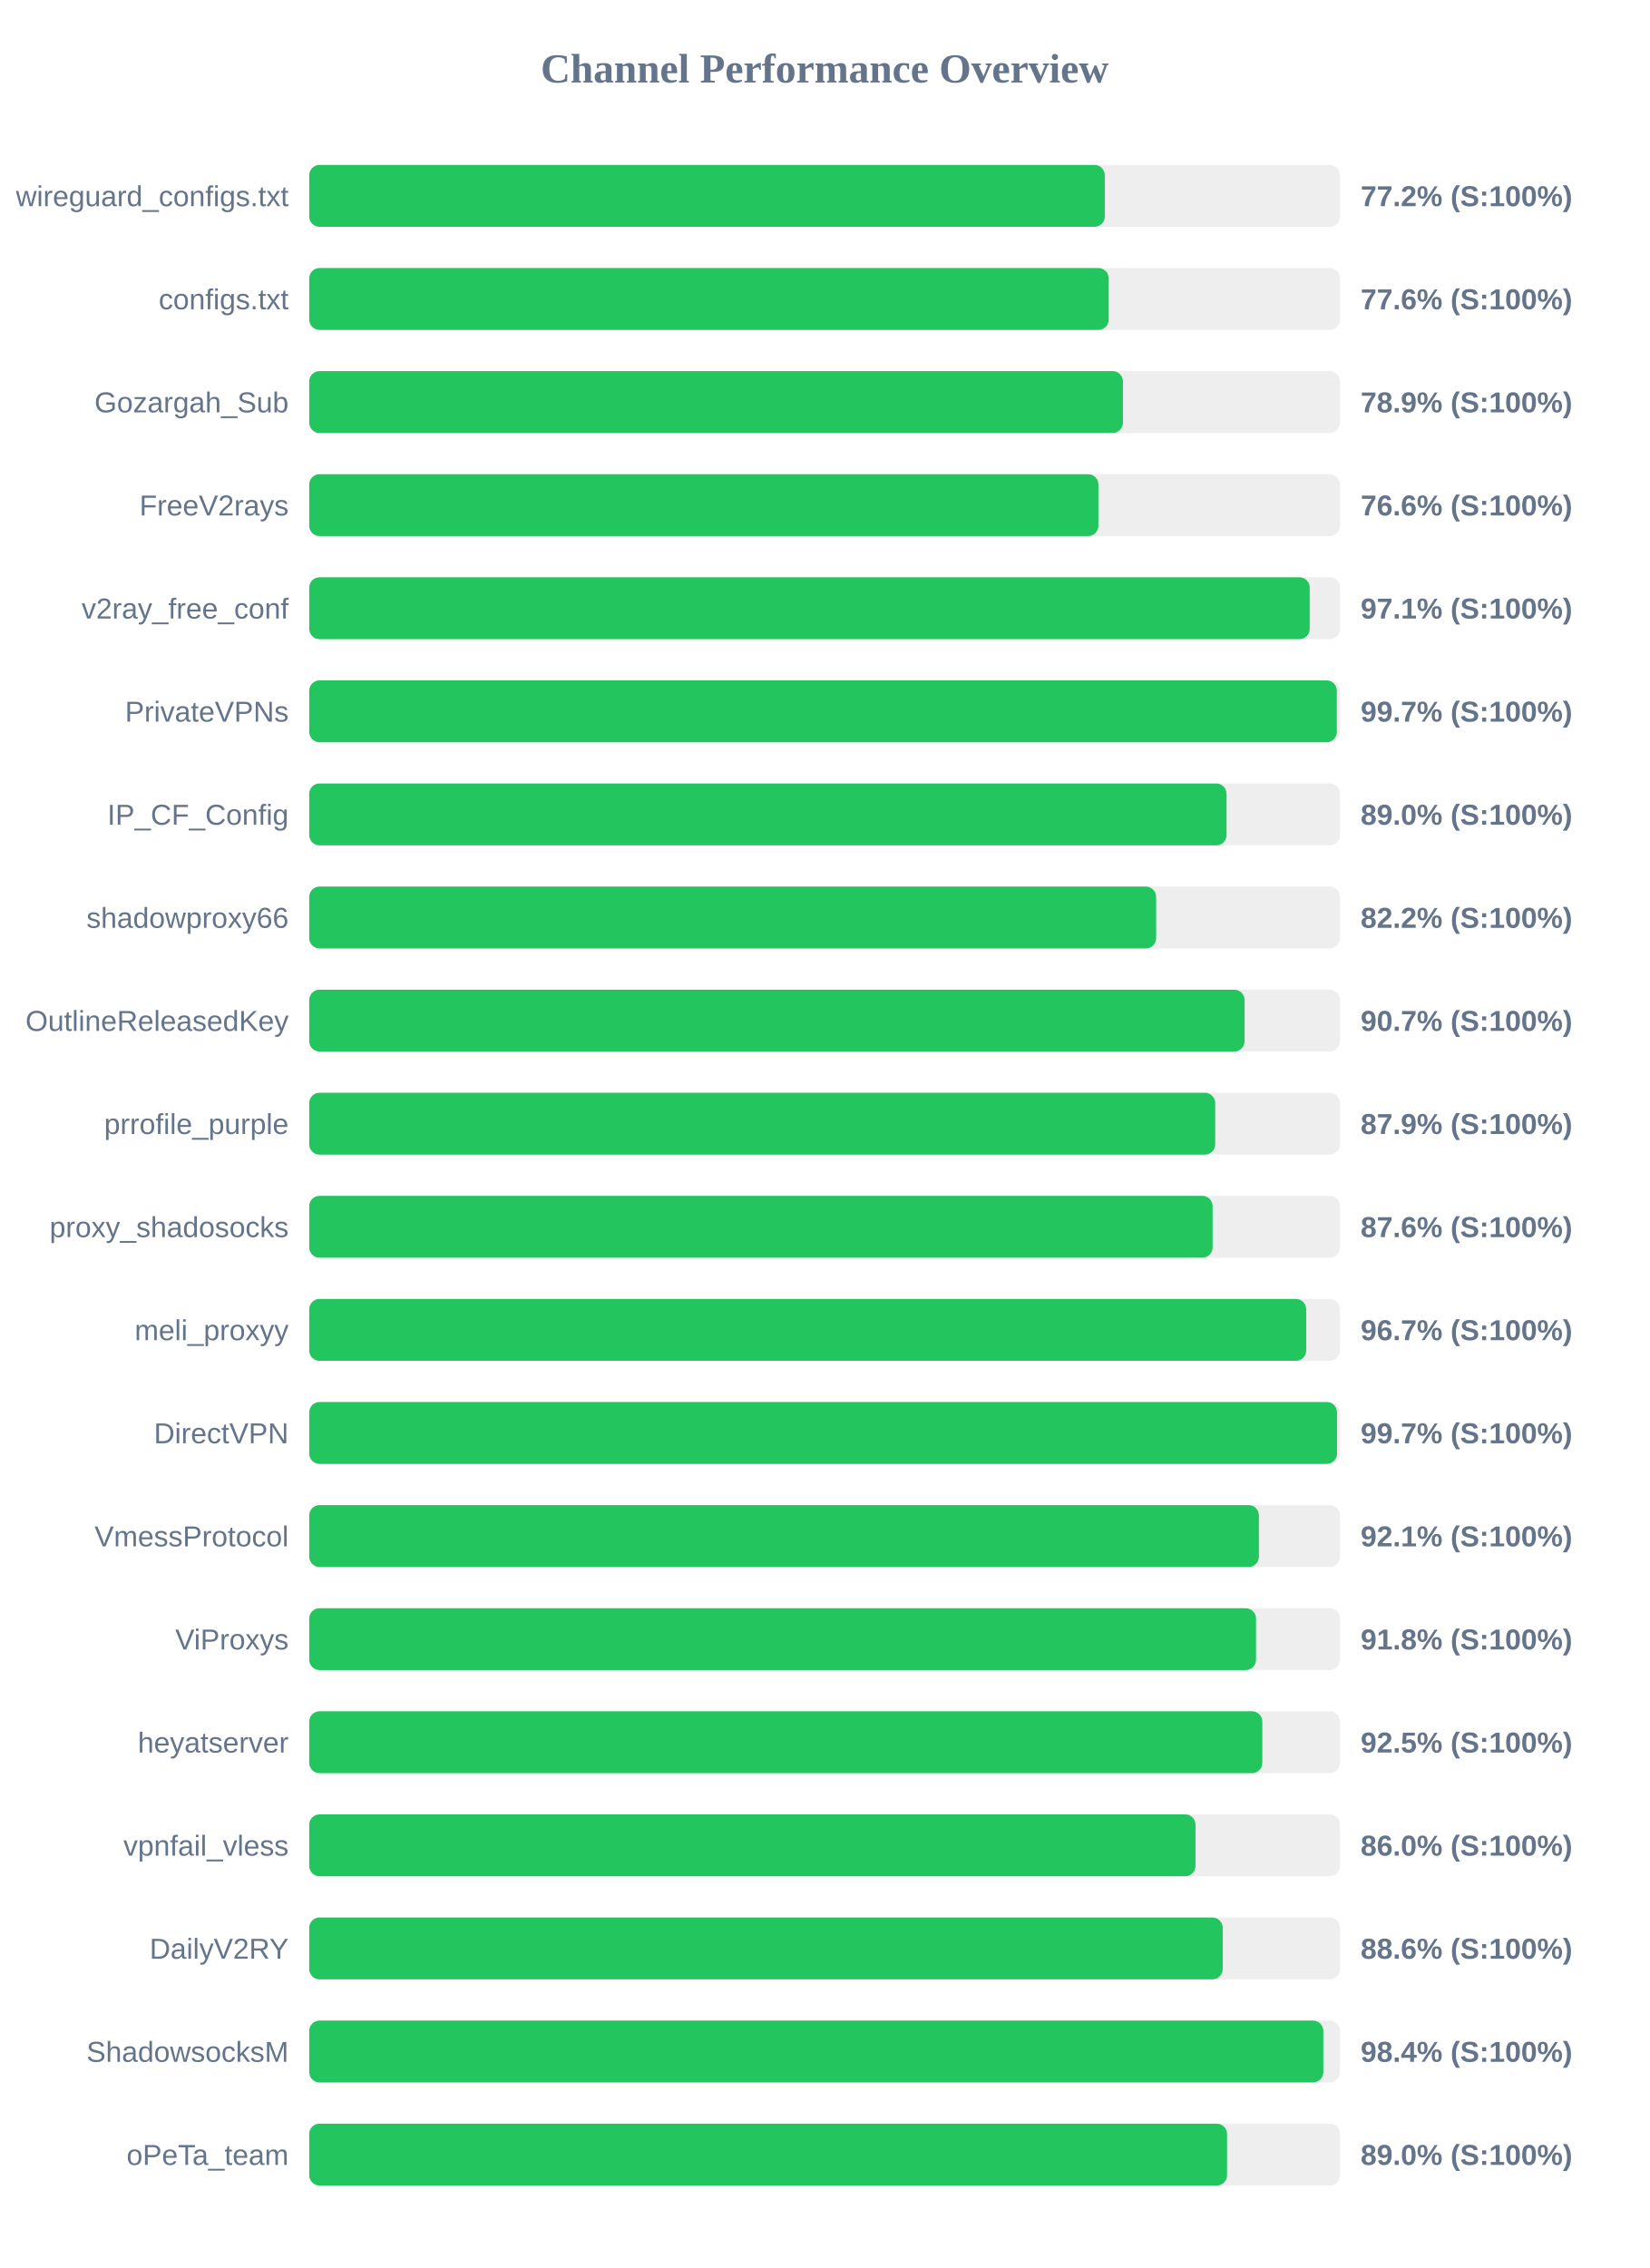
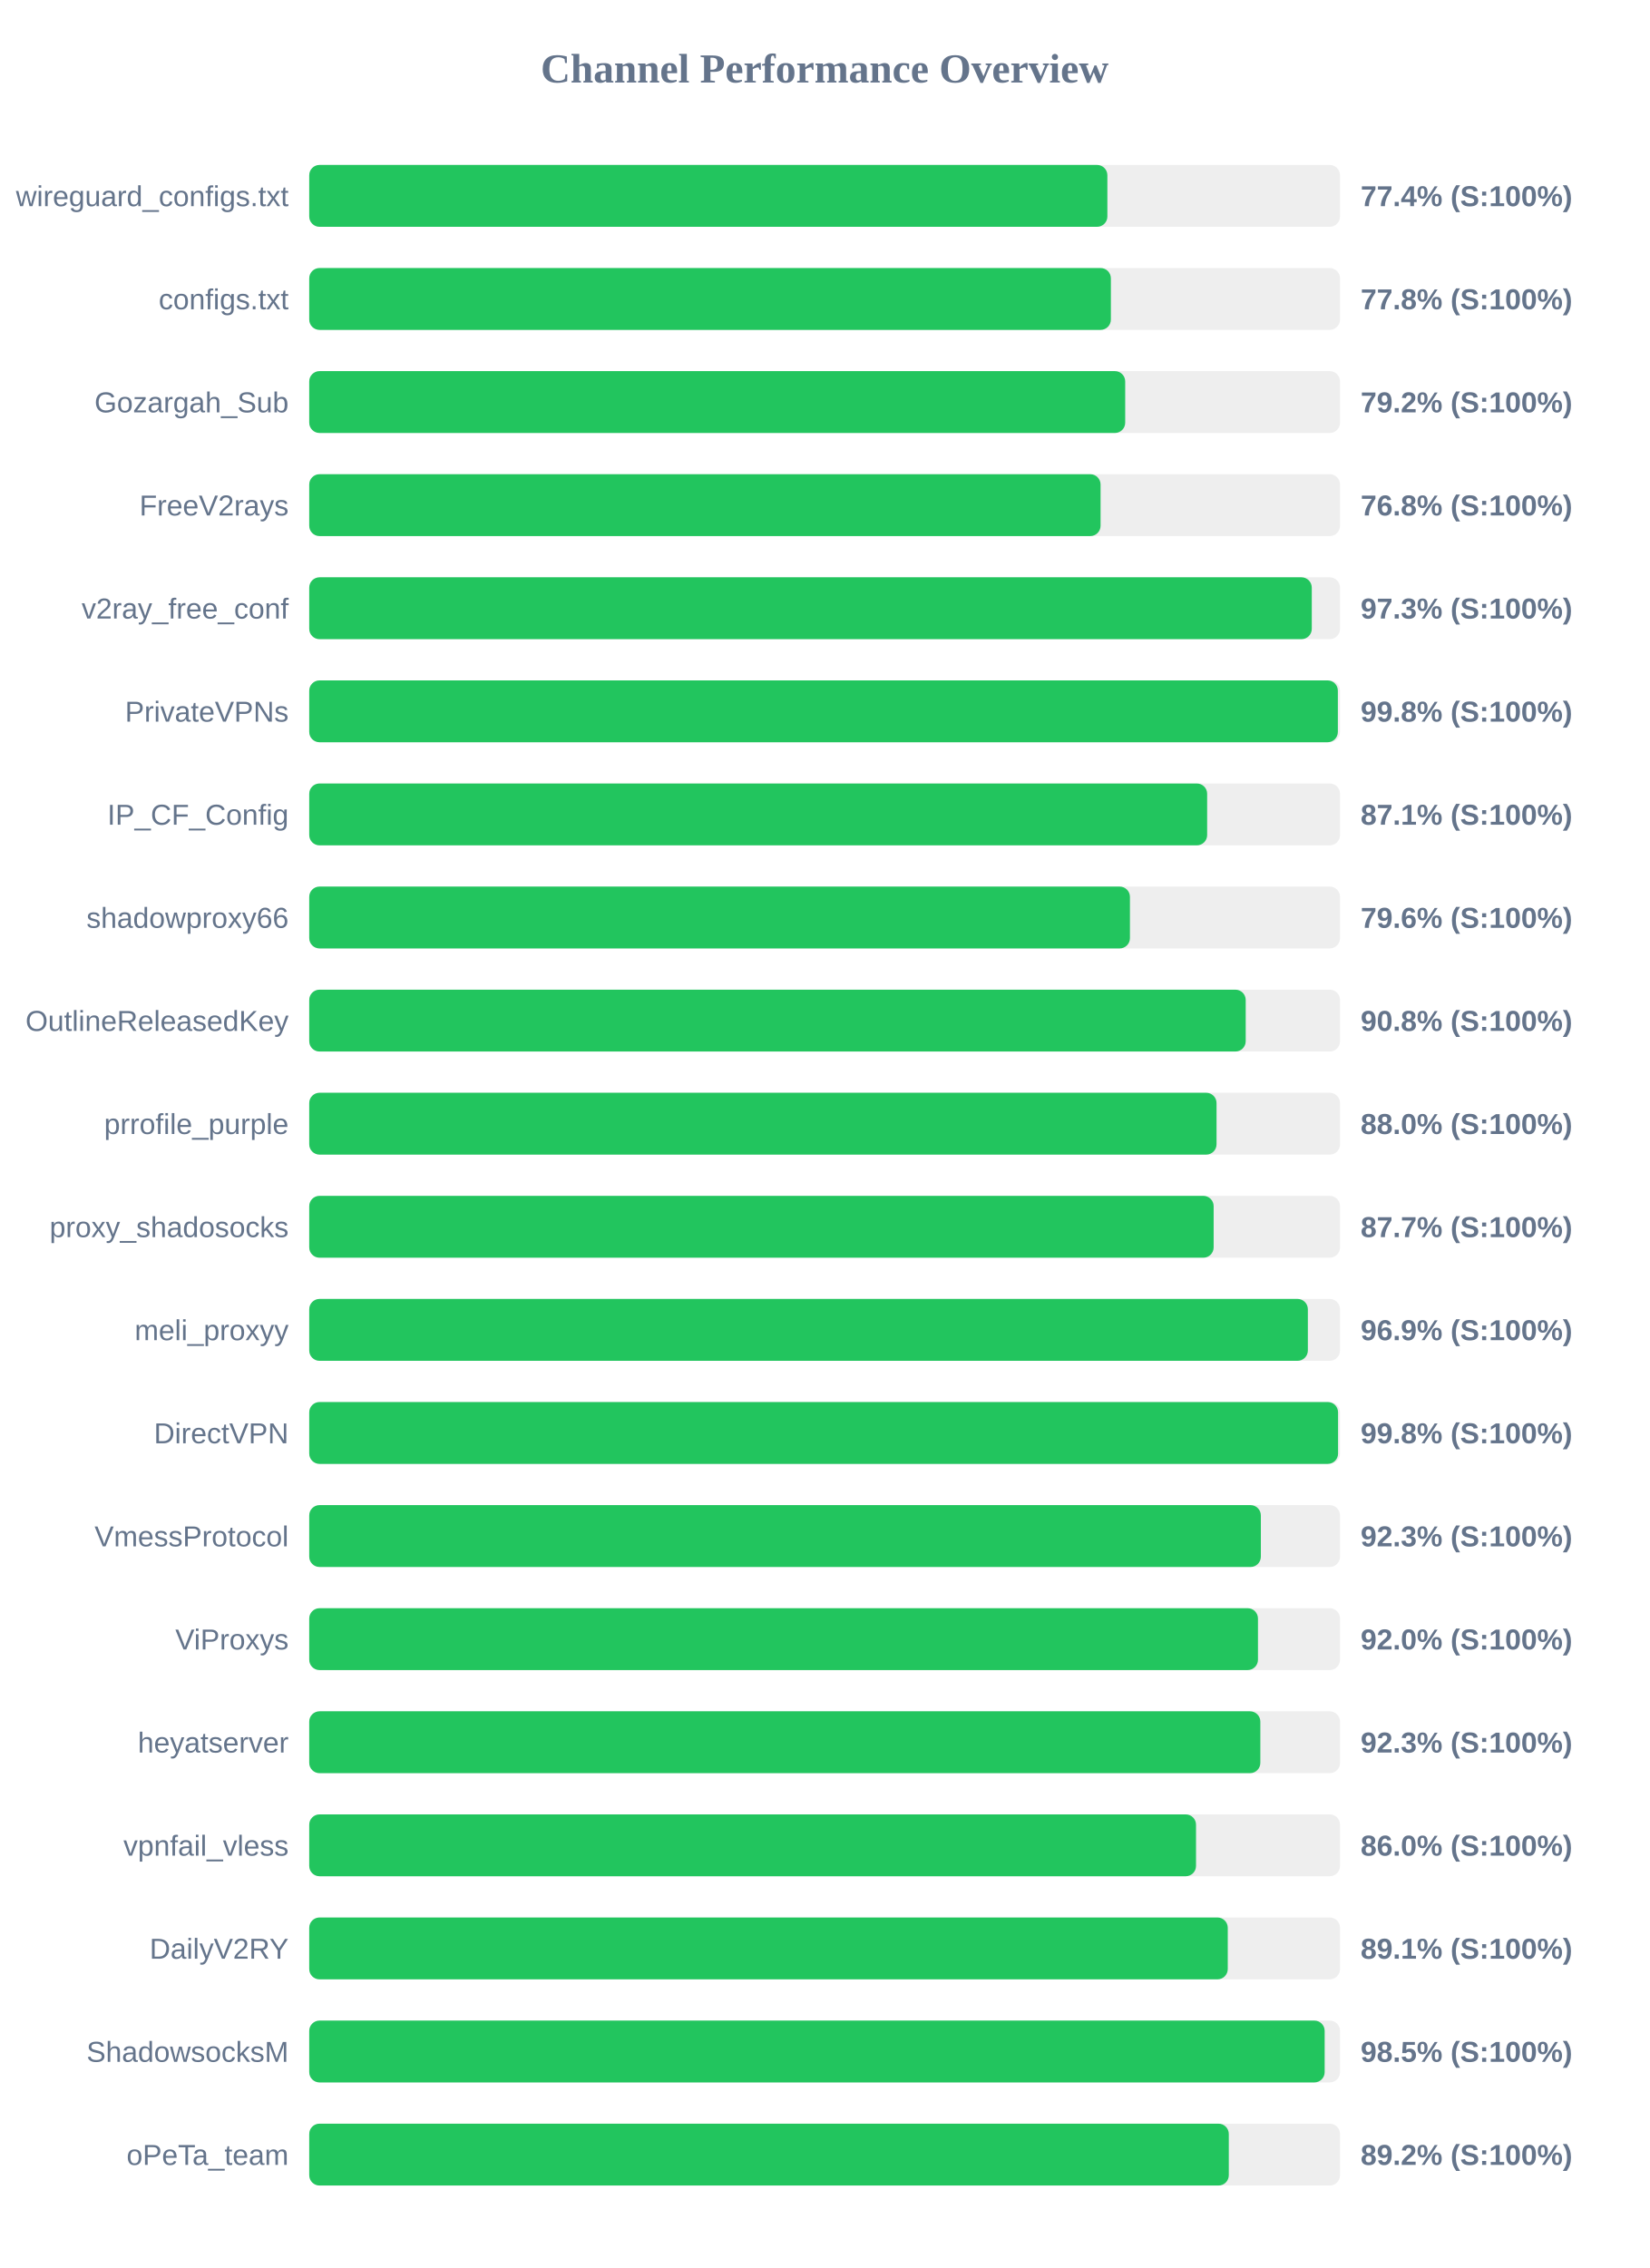
<svg xmlns="http://www.w3.org/2000/svg" width="800" height="1100" version="1.1">
  <style>
        .row { font: 14px Arial; fill: #64748b; }
        .score { font: bold 14px Arial; fill: #64748b; }
    </style>
  <text x="400" y="40" text-anchor="middle" font-size="20px" font-weight="bold" fill="#64748b">Channel Performance Overview</text>
  <rect x="150" y="80" width="500" height="30" fill="#eee" rx="5" />
-   <rect x="150" y="80" width="385.9" height="30" fill="#22c55e" rx="5" />
+   <rect x="150" y="80" width="387.15" height="30" fill="#22c55e" rx="5" />
  <text x="140" y="100" text-anchor="end" class="row">wireguard_configs.txt</text>
-   <text x="660" y="100" text-anchor="start" class="score">77.2% (S:100%)</text>
+   <text x="660" y="100" text-anchor="start" class="score">77.4% (S:100%)</text>
  <rect x="150" y="130" width="500" height="30" fill="#eee" rx="5" />
-   <rect x="150" y="130" width="387.8" height="30" fill="#22c55e" rx="5" />
+   <rect x="150" y="130" width="388.85" height="30" fill="#22c55e" rx="5" />
  <text x="140" y="150" text-anchor="end" class="row">configs.txt</text>
-   <text x="660" y="150" text-anchor="start" class="score">77.6% (S:100%)</text>
+   <text x="660" y="150" text-anchor="start" class="score">77.8% (S:100%)</text>
  <rect x="150" y="180" width="500" height="30" fill="#eee" rx="5" />
-   <rect x="150" y="180" width="394.7" height="30" fill="#22c55e" rx="5" />
+   <rect x="150" y="180" width="395.8" height="30" fill="#22c55e" rx="5" />
  <text x="140" y="200" text-anchor="end" class="row">Gozargah_Sub</text>
-   <text x="660" y="200" text-anchor="start" class="score">78.9% (S:100%)</text>
+   <text x="660" y="200" text-anchor="start" class="score">79.2% (S:100%)</text>
  <rect x="150" y="230" width="500" height="30" fill="#eee" rx="5" />
-   <rect x="150" y="230" width="382.8" height="30" fill="#22c55e" rx="5" />
+   <rect x="150" y="230" width="383.85" height="30" fill="#22c55e" rx="5" />
  <text x="140" y="250" text-anchor="end" class="row">FreeV2rays</text>
-   <text x="660" y="250" text-anchor="start" class="score">76.6% (S:100%)</text>
+   <text x="660" y="250" text-anchor="start" class="score">76.8% (S:100%)</text>
  <rect x="150" y="280" width="500" height="30" fill="#eee" rx="5" />
-   <rect x="150" y="280" width="485.3" height="30" fill="#22c55e" rx="5" />
+   <rect x="150" y="280" width="486.3" height="30" fill="#22c55e" rx="5" />
  <text x="140" y="300" text-anchor="end" class="row">v2ray_free_conf</text>
-   <text x="660" y="300" text-anchor="start" class="score">97.1% (S:100%)</text>
+   <text x="660" y="300" text-anchor="start" class="score">97.3% (S:100%)</text>
  <rect x="150" y="330" width="500" height="30" fill="#eee" rx="5" />
-   <rect x="150" y="330" width="498.45" height="30" fill="#22c55e" rx="5" />
+   <rect x="150" y="330" width="498.95" height="30" fill="#22c55e" rx="5" />
  <text x="140" y="350" text-anchor="end" class="row">PrivateVPNs</text>
-   <text x="660" y="350" text-anchor="start" class="score">99.7% (S:100%)</text>
+   <text x="660" y="350" text-anchor="start" class="score">99.8% (S:100%)</text>
  <rect x="150" y="380" width="500" height="30" fill="#eee" rx="5" />
-   <rect x="150" y="380" width="444.95" height="30" fill="#22c55e" rx="5" />
+   <rect x="150" y="380" width="435.55" height="30" fill="#22c55e" rx="5" />
  <text x="140" y="400" text-anchor="end" class="row">IP_CF_Config</text>
-   <text x="660" y="400" text-anchor="start" class="score">89.0% (S:100%)</text>
+   <text x="660" y="400" text-anchor="start" class="score">87.1% (S:100%)</text>
  <rect x="150" y="430" width="500" height="30" fill="#eee" rx="5" />
-   <rect x="150" y="430" width="410.8" height="30" fill="#22c55e" rx="5" />
+   <rect x="150" y="430" width="398.1" height="30" fill="#22c55e" rx="5" />
  <text x="140" y="450" text-anchor="end" class="row">shadowproxy66</text>
-   <text x="660" y="450" text-anchor="start" class="score">82.2% (S:100%)</text>
+   <text x="660" y="450" text-anchor="start" class="score">79.6% (S:100%)</text>
  <rect x="150" y="480" width="500" height="30" fill="#eee" rx="5" />
-   <rect x="150" y="480" width="453.7" height="30" fill="#22c55e" rx="5" />
+   <rect x="150" y="480" width="454.25" height="30" fill="#22c55e" rx="5" />
  <text x="140" y="500" text-anchor="end" class="row">OutlineReleasedKey</text>
-   <text x="660" y="500" text-anchor="start" class="score">90.7% (S:100%)</text>
+   <text x="660" y="500" text-anchor="start" class="score">90.8% (S:100%)</text>
  <rect x="150" y="530" width="500" height="30" fill="#eee" rx="5" />
-   <rect x="150" y="530" width="439.45" height="30" fill="#22c55e" rx="5" />
+   <rect x="150" y="530" width="440.1" height="30" fill="#22c55e" rx="5" />
  <text x="140" y="550" text-anchor="end" class="row">prrofile_purple</text>
-   <text x="660" y="550" text-anchor="start" class="score">87.9% (S:100%)</text>
+   <text x="660" y="550" text-anchor="start" class="score">88.0% (S:100%)</text>
  <rect x="150" y="580" width="500" height="30" fill="#eee" rx="5" />
-   <rect x="150" y="580" width="438.2" height="30" fill="#22c55e" rx="5" />
+   <rect x="150" y="580" width="438.7" height="30" fill="#22c55e" rx="5" />
  <text x="140" y="600" text-anchor="end" class="row">proxy_shadosocks</text>
-   <text x="660" y="600" text-anchor="start" class="score">87.6% (S:100%)</text>
+   <text x="660" y="600" text-anchor="start" class="score">87.7% (S:100%)</text>
  <rect x="150" y="630" width="500" height="30" fill="#eee" rx="5" />
-   <rect x="150" y="630" width="483.6" height="30" fill="#22c55e" rx="5" />
+   <rect x="150" y="630" width="484.4" height="30" fill="#22c55e" rx="5" />
  <text x="140" y="650" text-anchor="end" class="row">meli_proxyy</text>
-   <text x="660" y="650" text-anchor="start" class="score">96.7% (S:100%)</text>
+   <text x="660" y="650" text-anchor="start" class="score">96.9% (S:100%)</text>
  <rect x="150" y="680" width="500" height="30" fill="#eee" rx="5" />
-   <rect x="150" y="680" width="498.55" height="30" fill="#22c55e" rx="5" />
+   <rect x="150" y="680" width="499.05" height="30" fill="#22c55e" rx="5" />
  <text x="140" y="700" text-anchor="end" class="row">DirectVPN</text>
-   <text x="660" y="700" text-anchor="start" class="score">99.7% (S:100%)</text>
+   <text x="660" y="700" text-anchor="start" class="score">99.8% (S:100%)</text>
  <rect x="150" y="730" width="500" height="30" fill="#eee" rx="5" />
-   <rect x="150" y="730" width="460.65" height="30" fill="#22c55e" rx="5" />
+   <rect x="150" y="730" width="461.6" height="30" fill="#22c55e" rx="5" />
  <text x="140" y="750" text-anchor="end" class="row">VmessProtocol</text>
-   <text x="660" y="750" text-anchor="start" class="score">92.1% (S:100%)</text>
+   <text x="660" y="750" text-anchor="start" class="score">92.3% (S:100%)</text>
  <rect x="150" y="780" width="500" height="30" fill="#eee" rx="5" />
-   <rect x="150" y="780" width="459.25" height="30" fill="#22c55e" rx="5" />
+   <rect x="150" y="780" width="460.2" height="30" fill="#22c55e" rx="5" />
  <text x="140" y="800" text-anchor="end" class="row">ViProxys</text>
-   <text x="660" y="800" text-anchor="start" class="score">91.8% (S:100%)</text>
+   <text x="660" y="800" text-anchor="start" class="score">92.0% (S:100%)</text>
  <rect x="150" y="830" width="500" height="30" fill="#eee" rx="5" />
-   <rect x="150" y="830" width="462.3" height="30" fill="#22c55e" rx="5" />
+   <rect x="150" y="830" width="461.35" height="30" fill="#22c55e" rx="5" />
  <text x="140" y="850" text-anchor="end" class="row">heyatserver</text>
-   <text x="660" y="850" text-anchor="start" class="score">92.5% (S:100%)</text>
+   <text x="660" y="850" text-anchor="start" class="score">92.3% (S:100%)</text>
  <rect x="150" y="880" width="500" height="30" fill="#eee" rx="5" />
-   <rect x="150" y="880" width="429.9" height="30" fill="#22c55e" rx="5" />
+   <rect x="150" y="880" width="430.15" height="30" fill="#22c55e" rx="5" />
  <text x="140" y="900" text-anchor="end" class="row">vpnfail_vless</text>
  <text x="660" y="900" text-anchor="start" class="score">86.0% (S:100%)</text>
  <rect x="150" y="930" width="500" height="30" fill="#eee" rx="5" />
-   <rect x="150" y="930" width="443.1" height="30" fill="#22c55e" rx="5" />
+   <rect x="150" y="930" width="445.55" height="30" fill="#22c55e" rx="5" />
  <text x="140" y="950" text-anchor="end" class="row">DailyV2RY</text>
-   <text x="660" y="950" text-anchor="start" class="score">88.6% (S:100%)</text>
+   <text x="660" y="950" text-anchor="start" class="score">89.1% (S:100%)</text>
  <rect x="150" y="980" width="500" height="30" fill="#eee" rx="5" />
-   <rect x="150" y="980" width="491.9" height="30" fill="#22c55e" rx="5" />
+   <rect x="150" y="980" width="492.55" height="30" fill="#22c55e" rx="5" />
  <text x="140" y="1000" text-anchor="end" class="row">ShadowsocksM</text>
-   <text x="660" y="1000" text-anchor="start" class="score">98.4% (S:100%)</text>
+   <text x="660" y="1000" text-anchor="start" class="score">98.5% (S:100%)</text>
  <rect x="150" y="1030" width="500" height="30" fill="#eee" rx="5" />
-   <rect x="150" y="1030" width="445.2" height="30" fill="#22c55e" rx="5" />
+   <rect x="150" y="1030" width="446.05" height="30" fill="#22c55e" rx="5" />
  <text x="140" y="1050" text-anchor="end" class="row">oPeTa_team</text>
-   <text x="660" y="1050" text-anchor="start" class="score">89.0% (S:100%)</text>
+   <text x="660" y="1050" text-anchor="start" class="score">89.2% (S:100%)</text>
</svg>
